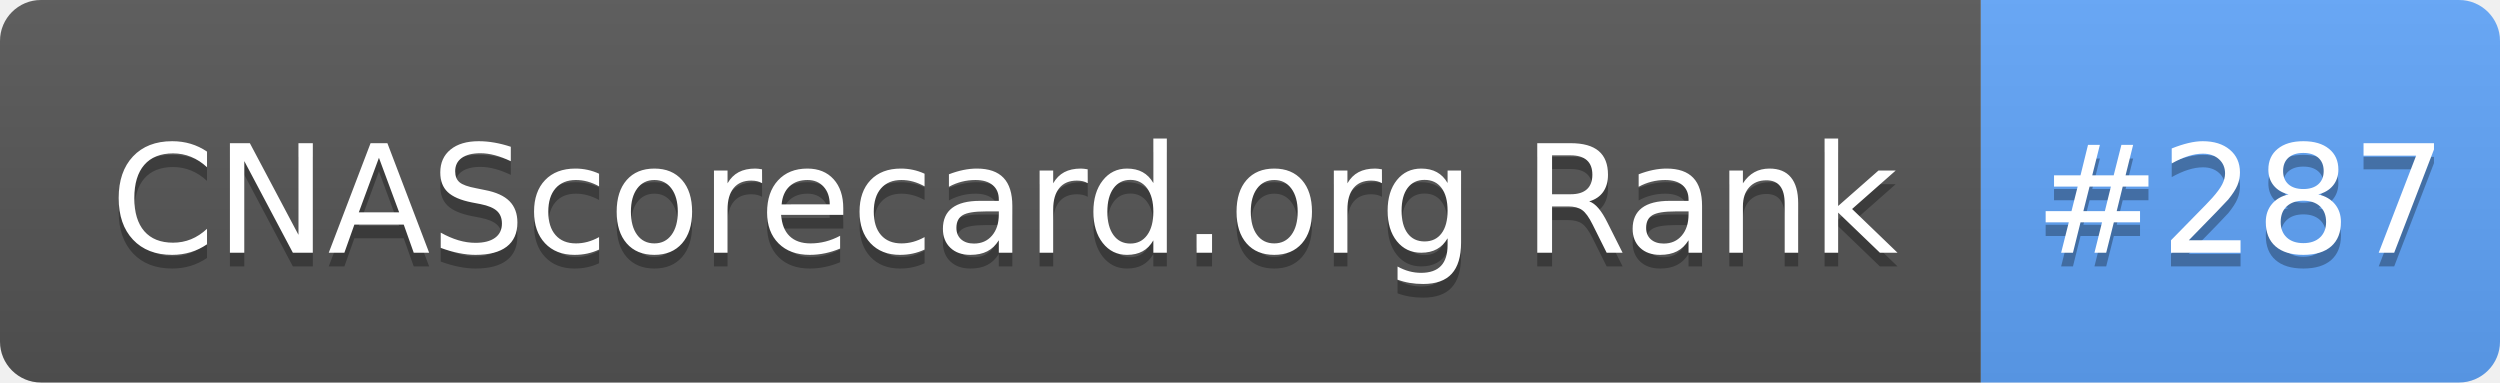
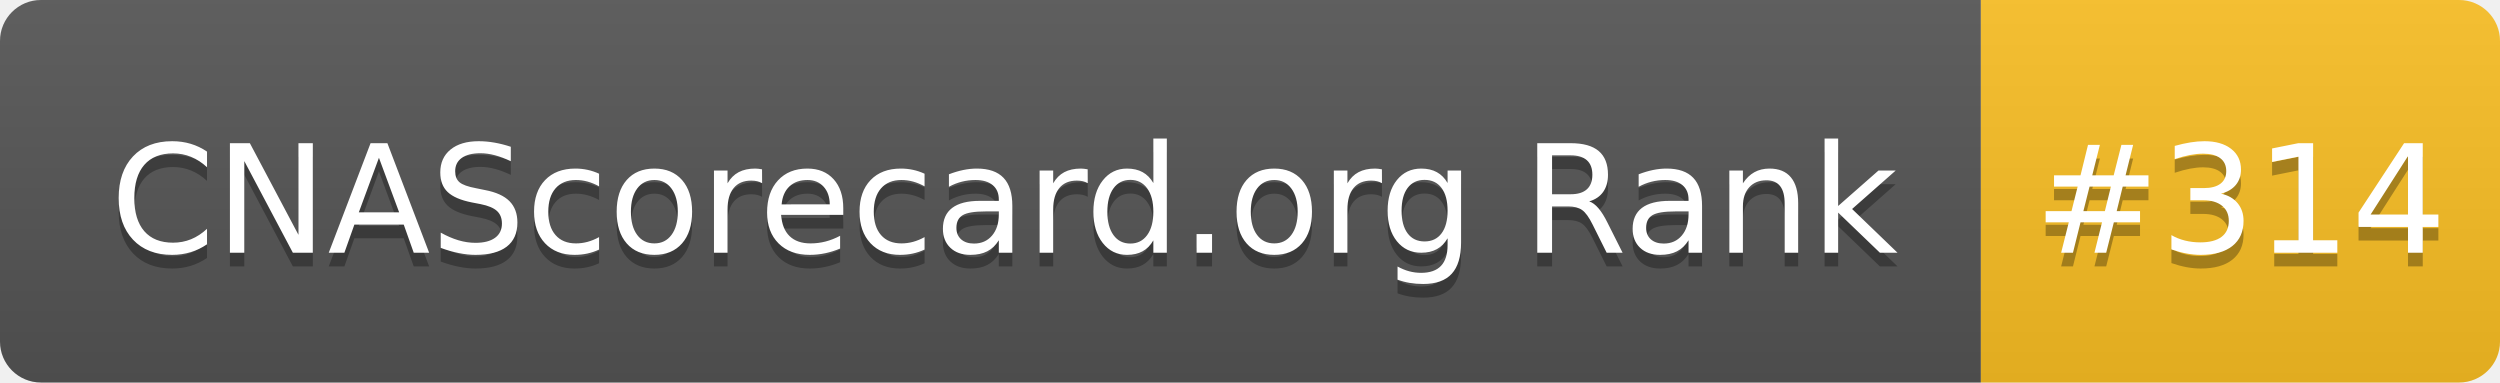
- <svg xmlns="http://www.w3.org/2000/svg" width="183" height="28" role="img" aria-label="CNAScorecard.org Rank: #287">
+ <svg xmlns="http://www.w3.org/2000/svg" width="183" height="28" role="img" aria-label="CNAScorecard.org Rank: #314">
  <linearGradient id="s" x2="0" y2="100%">
    <stop offset="0" stop-color="#bbb" stop-opacity=".1" />
    <stop offset="1" stop-opacity=".1" />
  </linearGradient>
  <clipPath id="r">
    <rect width="183" height="28" rx="3" fill="#fff" />
  </clipPath>
  <g clip-path="url(#r)">
    <rect width="145" height="28" fill="#555" />
-     <rect x="145" width="38" height="28" fill="#60A5FA" />
+     <rect x="145" width="38" height="28" fill="#FBBF24" />
    <rect width="183" height="28" fill="url(#s)" />
  </g>
  <g fill="#fff" text-anchor="middle" font-family="Verdana,Geneva,DejaVu Sans,sans-serif" text-rendering="geometricPrecision" font-size="110">
    <text aria-hidden="true" x="735" y="195" fill="#010101" fill-opacity=".3" transform="scale(.1)" textLength="1350">CNAScorecard.org Rank</text>
    <text x="735" y="185" transform="scale(.1)" fill="#fff" textLength="1350">CNAScorecard.org Rank</text>
-     <text aria-hidden="true" x="1640" y="195" fill="#010101" fill-opacity=".3" transform="scale(.1)" textLength="280">#287</text>
-     <text x="1640" y="185" transform="scale(.1)" fill="#fff" textLength="280">#287</text>
+     <text aria-hidden="true" x="1640" y="195" fill="#010101" fill-opacity=".3" transform="scale(.1)" textLength="280">#314</text>
+     <text x="1640" y="185" transform="scale(.1)" fill="#fff" textLength="280">#314</text>
  </g>
</svg>
